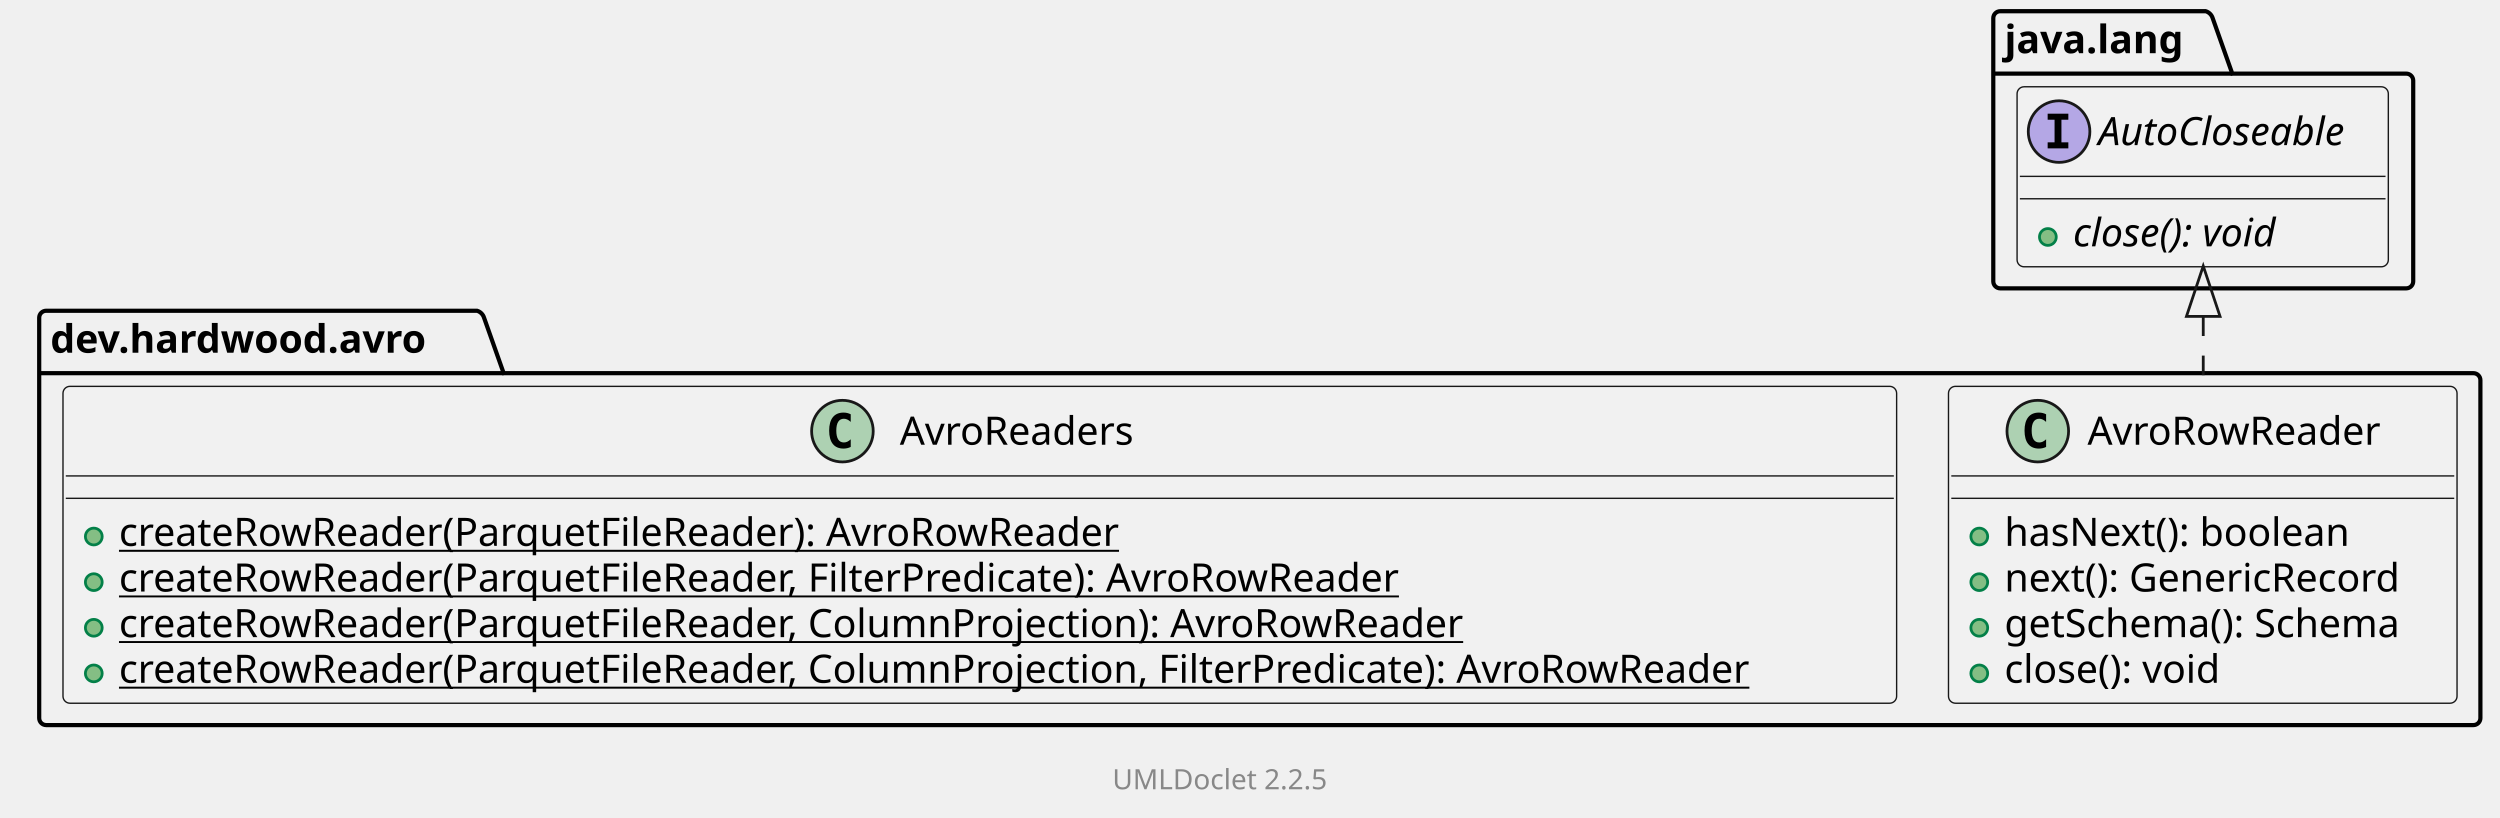
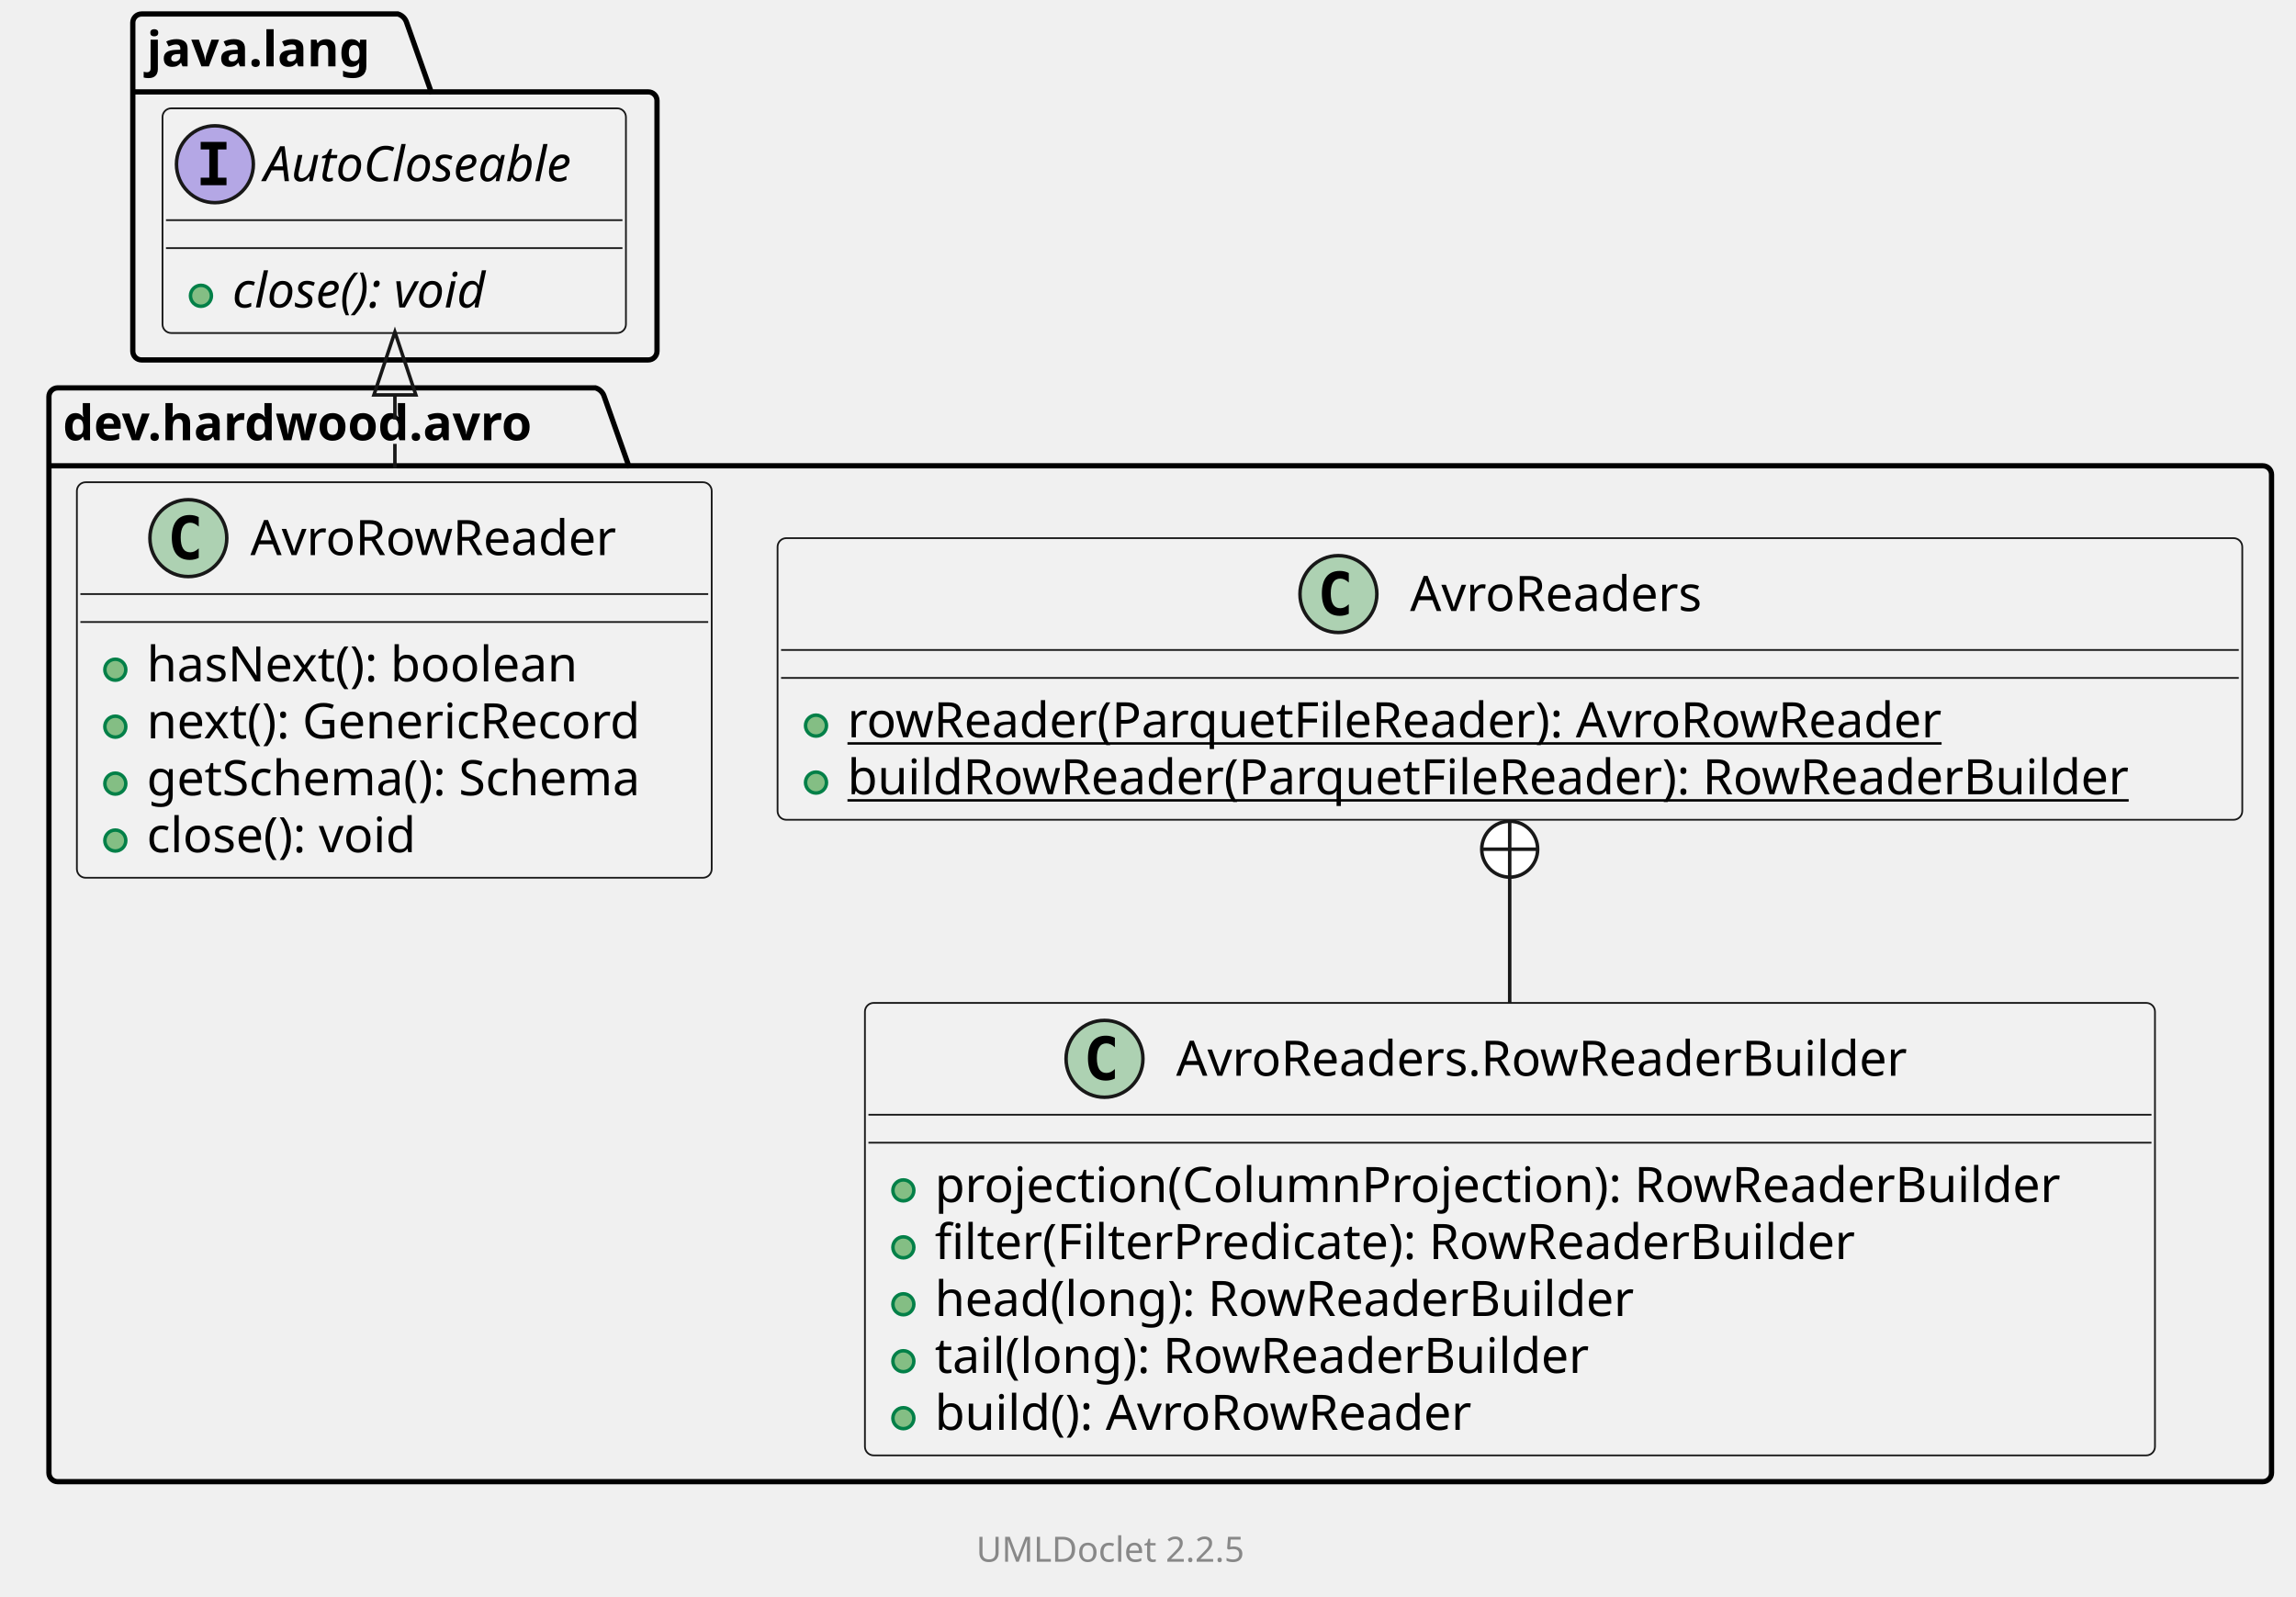
- <svg xmlns="http://www.w3.org/2000/svg" xmlns:xlink="http://www.w3.org/1999/xlink" contentStyleType="text/css" data-diagram-type="CLASS" height="292px" preserveAspectRatio="none" style="width:893px;height:292px;background:#FFFFFF;" version="1.1" viewBox="0 0 893 292" width="893px" zoomAndPan="magnify">
+ <svg xmlns="http://www.w3.org/2000/svg" xmlns:xlink="http://www.w3.org/1999/xlink" contentStyleType="text/css" data-diagram-type="CLASS" height="457px" preserveAspectRatio="none" style="width:657px;height:457px;background:#FFFFFF;" version="1.1" viewBox="0 0 657 457" width="657px" zoomAndPan="magnify">
  <defs />
  <g>
    <g class="cluster" data-qualified-name="dev.hardwood.avro" data-source-line="10" id="ent0002">
-       <path d="M16.5,111 L170.406,111 A3.75,3.75 0 0 1 172.906,113.5 L179.906,133.297 L883.5,133.297 A2.5,2.5 0 0 1 886,135.797 L886,256.5 A2.5,2.5 0 0 1 883.5,259 L16.5,259 A2.5,2.5 0 0 1 14,256.5 L14,113.5 A2.5,2.5 0 0 1 16.5,111" fill="none" style="stroke:#000000;stroke-width:1.5;" />
+       <path d="M16.5,111 L170.406,111 A3.75,3.75 0 0 1 172.906,113.5 L179.906,133.297 L647.5,133.297 A2.5,2.5 0 0 1 650,135.797 L650,421.5 A2.5,2.5 0 0 1 647.5,424 L16.5,424 A2.5,2.5 0 0 1 14,421.5 L14,113.5 A2.5,2.5 0 0 1 16.5,111" fill="none" style="stroke:#000000;stroke-width:1.5;" />
      <line style="stroke:#000000;stroke-width:1.5;" x1="14" x2="179.906" y1="133.297" y2="133.297" />
      <text fill="#000000" font-family="sans-serif" font-size="14" font-weight="bold" lengthAdjust="spacing" textLength="152.906" x="18" y="125.995">dev.hardwood.avro</text>
    </g>
-     <g class="cluster" data-qualified-name="java.lang" data-source-line="28" id="ent0005">
-       <path d="M714.5,4 L787.872,4 A3.75,3.75 0 0 1 790.372,6.5 L797.372,26.297 L859.5,26.297 A2.5,2.5 0 0 1 862,28.797 L862,100.5 A2.5,2.5 0 0 1 859.5,103 L714.5,103 A2.5,2.5 0 0 1 712,100.5 L712,6.5 A2.5,2.5 0 0 1 714.5,4" fill="none" style="stroke:#000000;stroke-width:1.5;" />
-       <line style="stroke:#000000;stroke-width:1.5;" x1="712" x2="797.372" y1="26.297" y2="26.297" />
-       <text fill="#000000" font-family="sans-serif" font-size="14" font-weight="bold" lengthAdjust="spacing" textLength="72.372" x="716" y="18.995">java.lang</text>
+     <g class="cluster" data-qualified-name="java.lang" data-source-line="34" id="ent0006">
+       <path d="M40.5,4 L113.872,4 A3.75,3.75 0 0 1 116.372,6.5 L123.372,26.297 L185.5,26.297 A2.5,2.5 0 0 1 188,28.797 L188,100.5 A2.5,2.5 0 0 1 185.5,103 L40.5,103 A2.5,2.5 0 0 1 38,100.5 L38,6.5 A2.5,2.5 0 0 1 40.5,4" fill="none" style="stroke:#000000;stroke-width:1.5;" />
+       <line style="stroke:#000000;stroke-width:1.5;" x1="38" x2="123.372" y1="26.297" y2="26.297" />
+       <text fill="#000000" font-family="sans-serif" font-size="14" font-weight="bold" lengthAdjust="spacing" textLength="72.372" x="42" y="18.995">java.lang</text>
    </g>
-     <g class="entity" data-qualified-name="dev.hardwood.avro..AvroRowReader" data-source-line="12" id="ent0003">
+     <g class="entity" data-qualified-name="dev.hardwood.avro..AvroReaders" data-source-line="12" id="ent0003">
+       <a href="AvroReaders.html" target="_top" title="AvroReaders.html" xlink:actuate="onRequest" xlink:href="AvroReaders.html" xlink:show="new" xlink:title="AvroReaders.html" xlink:type="simple">
+         <rect fill="#F1F1F1" height="80.594" rx="2.5" ry="2.5" style="stroke:#181818;stroke-width:0.5;" width="419.128" x="222.5" y="154" />
+         <ellipse cx="382.987" cy="170" fill="#ADD1B2" rx="11" ry="11" style="stroke:#181818;stroke-width:1;" />
+         <path d="M385.956,175.641 Q385.378,175.938 384.737,176.078 Q384.097,176.234 383.394,176.234 Q380.894,176.234 379.565,174.594 Q378.253,172.938 378.253,169.812 Q378.253,166.688 379.565,165.031 Q380.894,163.375 383.394,163.375 Q384.097,163.375 384.737,163.531 Q385.394,163.688 385.956,163.984 L385.956,166.703 Q385.331,166.125 384.737,165.859 Q384.144,165.578 383.519,165.578 Q382.175,165.578 381.487,166.656 Q380.8,167.719 380.8,169.812 Q380.8,171.906 381.487,172.984 Q382.175,174.047 383.519,174.047 Q384.144,174.047 384.737,173.781 Q385.331,173.5 385.956,172.922 L385.956,175.641 Z " fill="#000000" />
+         <text fill="#000000" font-family="sans-serif" font-size="14" lengthAdjust="spacing" textLength="89.653" x="403.487" y="174.847">AvroReaders</text>
+         <line style="stroke:#181818;stroke-width:0.5;" x1="223.5" x2="640.628" y1="186" y2="186" />
+         <line style="stroke:#181818;stroke-width:0.5;" x1="223.5" x2="640.628" y1="194" y2="194" />
+       </a>
+       <g data-visibility-modifier="PUBLIC_METHOD">
+         <a href="AvroReaders.html" target="_top" title="AvroReaders.html" xlink:actuate="onRequest" xlink:href="AvroReaders.html" xlink:show="new" xlink:title="AvroReaders.html" xlink:type="simple">
+           <ellipse cx="233.5" cy="207.648" fill="#84BE84" rx="3" ry="3" style="stroke:#038048;stroke-width:1;" />
+         </a>
+       </g>
+       <a href="AvroReaders.html" target="_top" title="AvroReaders.html" xlink:actuate="onRequest" xlink:href="AvroReaders.html" xlink:show="new" xlink:title="AvroReaders.html" xlink:type="simple">
+         <text fill="#000000" font-family="sans-serif" font-size="14" lengthAdjust="spacing" text-decoration="underline" textLength="337.401" x="242.5" y="210.995">rowReader(ParquetFileReader): AvroRowReader</text>
+       </a>
+       <g data-visibility-modifier="PUBLIC_METHOD">
+         <a href="AvroReaders.html" target="_top" title="AvroReaders.html" xlink:actuate="onRequest" xlink:href="AvroReaders.html" xlink:show="new" xlink:title="AvroReaders.html" xlink:type="simple">
+           <ellipse cx="233.5" cy="223.945" fill="#84BE84" rx="3" ry="3" style="stroke:#038048;stroke-width:1;" />
+         </a>
+       </g>
+       <a href="AvroReaders.html" target="_top" title="AvroReaders.html" xlink:actuate="onRequest" xlink:href="AvroReaders.html" xlink:show="new" xlink:title="AvroReaders.html" xlink:type="simple">
+         <text fill="#000000" font-family="sans-serif" font-size="14" lengthAdjust="spacing" text-decoration="underline" textLength="393.128" x="242.5" y="227.292">buildRowReader(ParquetFileReader): RowReaderBuilder</text>
+       </a>
+     </g>
+     <g class="entity" data-qualified-name="dev.hardwood.avro..AvroReaders.RowReaderBuilder" data-source-line="17" id="ent0004">
+       <a href="AvroReaders.RowReaderBuilder.html" target="_top" title="AvroReaders.RowReaderBuilder.html" xlink:actuate="onRequest" xlink:href="AvroReaders.RowReaderBuilder.html" xlink:show="new" xlink:title="AvroReaders.RowReaderBuilder.html" xlink:type="simple">
+         <rect fill="#F1F1F1" height="129.484" rx="2.5" ry="2.5" style="stroke:#181818;stroke-width:0.5;" width="369.144" x="247.5" y="287" />
+         <ellipse cx="316.054" cy="303" fill="#ADD1B2" rx="11" ry="11" style="stroke:#181818;stroke-width:1;" />
+         <path d="M319.023,308.641 Q318.445,308.938 317.804,309.078 Q317.164,309.234 316.46,309.234 Q313.96,309.234 312.632,307.594 Q311.32,305.938 311.32,302.812 Q311.32,299.688 312.632,298.031 Q313.96,296.375 316.46,296.375 Q317.164,296.375 317.804,296.531 Q318.46,296.688 319.023,296.984 L319.023,299.703 Q318.398,299.125 317.804,298.859 Q317.21,298.578 316.585,298.578 Q315.242,298.578 314.554,299.656 Q313.867,300.719 313.867,302.812 Q313.867,304.906 314.554,305.984 Q315.242,307.047 316.585,307.047 Q317.21,307.047 317.804,306.781 Q318.398,306.5 319.023,305.922 L319.023,308.641 Z " fill="#000000" />
+         <text fill="#000000" font-family="sans-serif" font-size="14" lengthAdjust="spacing" textLength="223.535" x="336.554" y="307.847">AvroReaders.RowReaderBuilder</text>
+         <line style="stroke:#181818;stroke-width:0.5;" x1="248.5" x2="615.644" y1="319" y2="319" />
+         <line style="stroke:#181818;stroke-width:0.5;" x1="248.5" x2="615.644" y1="327" y2="327" />
+       </a>
+       <g data-visibility-modifier="PUBLIC_METHOD">
+         <a href="AvroReaders.RowReaderBuilder.html" target="_top" title="AvroReaders.RowReaderBuilder.html" xlink:actuate="onRequest" xlink:href="AvroReaders.RowReaderBuilder.html" xlink:show="new" xlink:title="AvroReaders.RowReaderBuilder.html" xlink:type="simple">
+           <ellipse cx="258.5" cy="340.648" fill="#84BE84" rx="3" ry="3" style="stroke:#038048;stroke-width:1;" />
+         </a>
+       </g>
+       <a href="AvroReaders.RowReaderBuilder.html" target="_top" title="AvroReaders.RowReaderBuilder.html" xlink:actuate="onRequest" xlink:href="AvroReaders.RowReaderBuilder.html" xlink:show="new" xlink:title="AvroReaders.RowReaderBuilder.html" xlink:type="simple">
+         <text fill="#000000" font-family="sans-serif" font-size="14" lengthAdjust="spacing" textLength="343.144" x="267.5" y="343.995">projection(ColumnProjection): RowReaderBuilder</text>
+       </a>
+       <g data-visibility-modifier="PUBLIC_METHOD">
+         <a href="AvroReaders.RowReaderBuilder.html" target="_top" title="AvroReaders.RowReaderBuilder.html" xlink:actuate="onRequest" xlink:href="AvroReaders.RowReaderBuilder.html" xlink:show="new" xlink:title="AvroReaders.RowReaderBuilder.html" xlink:type="simple">
+           <ellipse cx="258.5" cy="356.945" fill="#84BE84" rx="3" ry="3" style="stroke:#038048;stroke-width:1;" />
+         </a>
+       </g>
+       <a href="AvroReaders.RowReaderBuilder.html" target="_top" title="AvroReaders.RowReaderBuilder.html" xlink:actuate="onRequest" xlink:href="AvroReaders.RowReaderBuilder.html" xlink:show="new" xlink:title="AvroReaders.RowReaderBuilder.html" xlink:type="simple">
+         <text fill="#000000" font-family="sans-serif" font-size="14" lengthAdjust="spacing" textLength="283.746" x="267.5" y="360.292">filter(FilterPredicate): RowReaderBuilder</text>
+       </a>
+       <g data-visibility-modifier="PUBLIC_METHOD">
+         <a href="AvroReaders.RowReaderBuilder.html" target="_top" title="AvroReaders.RowReaderBuilder.html" xlink:actuate="onRequest" xlink:href="AvroReaders.RowReaderBuilder.html" xlink:show="new" xlink:title="AvroReaders.RowReaderBuilder.html" xlink:type="simple">
+           <ellipse cx="258.5" cy="373.242" fill="#84BE84" rx="3" ry="3" style="stroke:#038048;stroke-width:1;" />
+         </a>
+       </g>
+       <a href="AvroReaders.RowReaderBuilder.html" target="_top" title="AvroReaders.RowReaderBuilder.html" xlink:actuate="onRequest" xlink:href="AvroReaders.RowReaderBuilder.html" xlink:show="new" xlink:title="AvroReaders.RowReaderBuilder.html" xlink:type="simple">
+         <text fill="#000000" font-family="sans-serif" font-size="14" lengthAdjust="spacing" textLength="214.69" x="267.5" y="376.589">head(long): RowReaderBuilder</text>
+       </a>
+       <g data-visibility-modifier="PUBLIC_METHOD">
+         <a href="AvroReaders.RowReaderBuilder.html" target="_top" title="AvroReaders.RowReaderBuilder.html" xlink:actuate="onRequest" xlink:href="AvroReaders.RowReaderBuilder.html" xlink:show="new" xlink:title="AvroReaders.RowReaderBuilder.html" xlink:type="simple">
+           <ellipse cx="258.5" cy="389.539" fill="#84BE84" rx="3" ry="3" style="stroke:#038048;stroke-width:1;" />
+         </a>
+       </g>
+       <a href="AvroReaders.RowReaderBuilder.html" target="_top" title="AvroReaders.RowReaderBuilder.html" xlink:actuate="onRequest" xlink:href="AvroReaders.RowReaderBuilder.html" xlink:show="new" xlink:title="AvroReaders.RowReaderBuilder.html" xlink:type="simple">
+         <text fill="#000000" font-family="sans-serif" font-size="14" lengthAdjust="spacing" textLength="201.585" x="267.5" y="392.886">tail(long): RowReaderBuilder</text>
+       </a>
+       <g data-visibility-modifier="PUBLIC_METHOD">
+         <a href="AvroReaders.RowReaderBuilder.html" target="_top" title="AvroReaders.RowReaderBuilder.html" xlink:actuate="onRequest" xlink:href="AvroReaders.RowReaderBuilder.html" xlink:show="new" xlink:title="AvroReaders.RowReaderBuilder.html" xlink:type="simple">
+           <ellipse cx="258.5" cy="405.836" fill="#84BE84" rx="3" ry="3" style="stroke:#038048;stroke-width:1;" />
+         </a>
+       </g>
+       <a href="AvroReaders.RowReaderBuilder.html" target="_top" title="AvroReaders.RowReaderBuilder.html" xlink:actuate="onRequest" xlink:href="AvroReaders.RowReaderBuilder.html" xlink:show="new" xlink:title="AvroReaders.RowReaderBuilder.html" xlink:type="simple">
+         <text fill="#000000" font-family="sans-serif" font-size="14" lengthAdjust="spacing" textLength="166.619" x="267.5" y="409.183">build(): AvroRowReader</text>
+       </a>
+     </g>
+     <g class="entity" data-qualified-name="dev.hardwood.avro..AvroRowReader" data-source-line="25" id="ent0005">
      <a href="AvroRowReader.html" target="_top" title="AvroRowReader.html" xlink:actuate="onRequest" xlink:href="AvroRowReader.html" xlink:show="new" xlink:title="AvroRowReader.html" xlink:type="simple">
-         <rect fill="#F1F1F1" height="113.188" rx="2.5" ry="2.5" style="stroke:#181818;stroke-width:0.5;" width="181.654" x="696" y="138" />
-         <ellipse cx="727.898" cy="154" fill="#ADD1B2" rx="11" ry="11" style="stroke:#181818;stroke-width:1;" />
-         <path d="M730.867,159.641 Q730.289,159.938 729.648,160.078 Q729.008,160.234 728.304,160.234 Q725.804,160.234 724.476,158.594 Q723.164,156.938 723.164,153.812 Q723.164,150.688 724.476,149.031 Q725.804,147.375 728.304,147.375 Q729.008,147.375 729.648,147.531 Q730.304,147.688 730.867,147.984 L730.867,150.703 Q730.242,150.125 729.648,149.859 Q729.054,149.578 728.429,149.578 Q727.086,149.578 726.398,150.656 Q725.711,151.719 725.711,153.812 Q725.711,155.906 726.398,156.984 Q727.086,158.047 728.429,158.047 Q729.054,158.047 729.648,157.781 Q730.242,157.5 730.867,156.922 L730.867,159.641 Z " fill="#000000" />
-         <text fill="#000000" font-family="sans-serif" font-size="14" lengthAdjust="spacing" textLength="112.103" x="745.654" y="158.847">AvroRowReader</text>
-         <line style="stroke:#181818;stroke-width:0.5;" x1="697" x2="876.654" y1="170" y2="170" />
-         <line style="stroke:#181818;stroke-width:0.5;" x1="697" x2="876.654" y1="178" y2="178" />
+         <rect fill="#F1F1F1" height="113.188" rx="2.5" ry="2.5" style="stroke:#181818;stroke-width:0.5;" width="181.654" x="22" y="138" />
+         <ellipse cx="53.898" cy="154" fill="#ADD1B2" rx="11" ry="11" style="stroke:#181818;stroke-width:1;" />
+         <path d="M56.867,159.641 Q56.289,159.938 55.648,160.078 Q55.008,160.234 54.304,160.234 Q51.804,160.234 50.476,158.594 Q49.164,156.938 49.164,153.812 Q49.164,150.688 50.476,149.031 Q51.804,147.375 54.304,147.375 Q55.008,147.375 55.648,147.531 Q56.304,147.688 56.867,147.984 L56.867,150.703 Q56.242,150.125 55.648,149.859 Q55.054,149.578 54.429,149.578 Q53.086,149.578 52.398,150.656 Q51.711,151.719 51.711,153.812 Q51.711,155.906 52.398,156.984 Q53.086,158.047 54.429,158.047 Q55.054,158.047 55.648,157.781 Q56.242,157.5 56.867,156.922 L56.867,159.641 Z " fill="#000000" />
+         <text fill="#000000" font-family="sans-serif" font-size="14" lengthAdjust="spacing" textLength="112.103" x="71.653" y="158.847">AvroRowReader</text>
+         <line style="stroke:#181818;stroke-width:0.5;" x1="23" x2="202.654" y1="170" y2="170" />
+         <line style="stroke:#181818;stroke-width:0.5;" x1="23" x2="202.654" y1="178" y2="178" />
      </a>
      <g data-visibility-modifier="PUBLIC_METHOD">
        <a href="AvroRowReader.html" target="_top" title="AvroRowReader.html" xlink:actuate="onRequest" xlink:href="AvroRowReader.html" xlink:show="new" xlink:title="AvroRowReader.html" xlink:type="simple">
-           <ellipse cx="707" cy="191.648" fill="#84BE84" rx="3" ry="3" style="stroke:#038048;stroke-width:1;" />
+           <ellipse cx="33" cy="191.648" fill="#84BE84" rx="3" ry="3" style="stroke:#038048;stroke-width:1;" />
        </a>
      </g>
      <a href="AvroRowReader.html" target="_top" title="AvroRowReader.html" xlink:actuate="onRequest" xlink:href="AvroRowReader.html" xlink:show="new" xlink:title="AvroRowReader.html" xlink:type="simple">
-         <text fill="#000000" font-family="sans-serif" font-size="14" lengthAdjust="spacing" textLength="133.67" x="716" y="194.995">hasNext(): boolean</text>
+         <text fill="#000000" font-family="sans-serif" font-size="14" lengthAdjust="spacing" textLength="133.67" x="42" y="194.995">hasNext(): boolean</text>
      </a>
      <g data-visibility-modifier="PUBLIC_METHOD">
        <a href="AvroRowReader.html" target="_top" title="AvroRowReader.html" xlink:actuate="onRequest" xlink:href="AvroRowReader.html" xlink:show="new" xlink:title="AvroRowReader.html" xlink:type="simple">
-           <ellipse cx="707" cy="207.945" fill="#84BE84" rx="3" ry="3" style="stroke:#038048;stroke-width:1;" />
+           <ellipse cx="33" cy="207.945" fill="#84BE84" rx="3" ry="3" style="stroke:#038048;stroke-width:1;" />
        </a>
      </g>
      <a href="AvroRowReader.html" target="_top" title="AvroRowReader.html" xlink:actuate="onRequest" xlink:href="AvroRowReader.html" xlink:show="new" xlink:title="AvroRowReader.html" xlink:type="simple">
-         <text fill="#000000" font-family="sans-serif" font-size="14" lengthAdjust="spacing" textLength="154.889" x="716" y="211.292">next(): GenericRecord</text>
+         <text fill="#000000" font-family="sans-serif" font-size="14" lengthAdjust="spacing" textLength="154.889" x="42" y="211.292">next(): GenericRecord</text>
      </a>
      <g data-visibility-modifier="PUBLIC_METHOD">
        <a href="AvroRowReader.html" target="_top" title="AvroRowReader.html" xlink:actuate="onRequest" xlink:href="AvroRowReader.html" xlink:show="new" xlink:title="AvroRowReader.html" xlink:type="simple">
-           <ellipse cx="707" cy="224.242" fill="#84BE84" rx="3" ry="3" style="stroke:#038048;stroke-width:1;" />
+           <ellipse cx="33" cy="224.242" fill="#84BE84" rx="3" ry="3" style="stroke:#038048;stroke-width:1;" />
        </a>
      </g>
      <a href="AvroRowReader.html" target="_top" title="AvroRowReader.html" xlink:actuate="onRequest" xlink:href="AvroRowReader.html" xlink:show="new" xlink:title="AvroRowReader.html" xlink:type="simple">
-         <text fill="#000000" font-family="sans-serif" font-size="14" lengthAdjust="spacing" textLength="155.654" x="716" y="227.589">getSchema(): Schema</text>
+         <text fill="#000000" font-family="sans-serif" font-size="14" lengthAdjust="spacing" textLength="155.654" x="42" y="227.589">getSchema(): Schema</text>
      </a>
      <g data-visibility-modifier="PUBLIC_METHOD">
        <a href="AvroRowReader.html" target="_top" title="AvroRowReader.html" xlink:actuate="onRequest" xlink:href="AvroRowReader.html" xlink:show="new" xlink:title="AvroRowReader.html" xlink:type="simple">
-           <ellipse cx="707" cy="240.539" fill="#84BE84" rx="3" ry="3" style="stroke:#038048;stroke-width:1;" />
+           <ellipse cx="33" cy="240.539" fill="#84BE84" rx="3" ry="3" style="stroke:#038048;stroke-width:1;" />
        </a>
      </g>
      <a href="AvroRowReader.html" target="_top" title="AvroRowReader.html" xlink:actuate="onRequest" xlink:href="AvroRowReader.html" xlink:show="new" xlink:title="AvroRowReader.html" xlink:type="simple">
-         <text fill="#000000" font-family="sans-serif" font-size="14" lengthAdjust="spacing" textLength="85.777" x="716" y="243.886">close(): void</text>
+         <text fill="#000000" font-family="sans-serif" font-size="14" lengthAdjust="spacing" textLength="85.777" x="42" y="243.886">close(): void</text>
      </a>
    </g>
-     <g class="entity" data-qualified-name="dev.hardwood.avro..AvroReaders" data-source-line="19" id="ent0004">
-       <a href="AvroReaders.html" target="_top" title="AvroReaders.html" xlink:actuate="onRequest" xlink:href="AvroReaders.html" xlink:show="new" xlink:title="AvroReaders.html" xlink:type="simple">
-         <rect fill="#F1F1F1" height="113.188" rx="2.5" ry="2.5" style="stroke:#181818;stroke-width:0.5;" width="654.975" x="22.5" y="138" />
-         <ellipse cx="300.911" cy="154" fill="#ADD1B2" rx="11" ry="11" style="stroke:#181818;stroke-width:1;" />
-         <path d="M303.879,159.641 Q303.301,159.938 302.661,160.078 Q302.02,160.234 301.317,160.234 Q298.817,160.234 297.489,158.594 Q296.176,156.938 296.176,153.812 Q296.176,150.688 297.489,149.031 Q298.817,147.375 301.317,147.375 Q302.02,147.375 302.661,147.531 Q303.317,147.688 303.879,147.984 L303.879,150.703 Q303.254,150.125 302.661,149.859 Q302.067,149.578 301.442,149.578 Q300.098,149.578 299.411,150.656 Q298.723,151.719 298.723,153.812 Q298.723,155.906 299.411,156.984 Q300.098,158.047 301.442,158.047 Q302.067,158.047 302.661,157.781 Q303.254,157.5 303.879,156.922 L303.879,159.641 Z " fill="#000000" />
-         <text fill="#000000" font-family="sans-serif" font-size="14" lengthAdjust="spacing" textLength="89.653" x="321.411" y="158.847">AvroReaders</text>
-         <line style="stroke:#181818;stroke-width:0.5;" x1="23.5" x2="676.475" y1="170" y2="170" />
-         <line style="stroke:#181818;stroke-width:0.5;" x1="23.5" x2="676.475" y1="178" y2="178" />
-       </a>
+     <g class="entity" data-qualified-name="java.lang..AutoCloseable" data-source-line="35" id="ent0007">
+       <rect fill="#F1F1F1" height="64.297" rx="2.5" ry="2.5" style="stroke:#181818;stroke-width:0.5;" width="132.611" x="46.5" y="31" />
+       <ellipse cx="61.5" cy="47" fill="#B4A7E5" rx="11" ry="11" style="stroke:#181818;stroke-width:1;" />
+       <path d="M57.422,42.766 L57.422,40.609 L64.812,40.609 L64.812,42.766 L62.344,42.766 L62.344,50.844 L64.812,50.844 L64.812,53 L57.422,53 L57.422,50.844 L59.891,50.844 L59.891,42.766 L57.422,42.766 Z " fill="#000000" />
+       <text fill="#000000" font-family="sans-serif" font-size="14" font-style="italic" lengthAdjust="spacing" textLength="100.611" x="75.5" y="51.847">AutoCloseable</text>
+       <line style="stroke:#181818;stroke-width:0.5;" x1="47.5" x2="178.111" y1="63" y2="63" />
+       <line style="stroke:#181818;stroke-width:0.5;" x1="47.5" x2="178.111" y1="71" y2="71" />
      <g data-visibility-modifier="PUBLIC_METHOD">
-         <a href="AvroReaders.html" target="_top" title="AvroReaders.html" xlink:actuate="onRequest" xlink:href="AvroReaders.html" xlink:show="new" xlink:title="AvroReaders.html" xlink:type="simple">
-           <ellipse cx="33.5" cy="191.648" fill="#84BE84" rx="3" ry="3" style="stroke:#038048;stroke-width:1;" />
-         </a>
+         <ellipse cx="57.5" cy="84.648" fill="#84BE84" rx="3" ry="3" style="stroke:#038048;stroke-width:1;" />
      </g>
-       <a href="AvroReaders.html" target="_top" title="AvroReaders.html" xlink:actuate="onRequest" xlink:href="AvroReaders.html" xlink:show="new" xlink:title="AvroReaders.html" xlink:type="simple">
-         <text fill="#000000" font-family="sans-serif" font-size="14" lengthAdjust="spacing" text-decoration="underline" textLength="386.121" x="42.5" y="194.995">createRowReader(ParquetFileReader): AvroRowReader</text>
-       </a>
-       <g data-visibility-modifier="PUBLIC_METHOD">
-         <a href="AvroReaders.html" target="_top" title="AvroReaders.html" xlink:actuate="onRequest" xlink:href="AvroReaders.html" xlink:show="new" xlink:title="AvroReaders.html" xlink:type="simple">
-           <ellipse cx="33.5" cy="207.945" fill="#84BE84" rx="3" ry="3" style="stroke:#038048;stroke-width:1;" />
-         </a>
-       </g>
-       <a href="AvroReaders.html" target="_top" title="AvroReaders.html" xlink:actuate="onRequest" xlink:href="AvroReaders.html" xlink:show="new" xlink:title="AvroReaders.html" xlink:type="simple">
-         <text fill="#000000" font-family="sans-serif" font-size="14" lengthAdjust="spacing" text-decoration="underline" textLength="496.679" x="42.5" y="211.292">createRowReader(ParquetFileReader, FilterPredicate): AvroRowReader</text>
-       </a>
-       <g data-visibility-modifier="PUBLIC_METHOD">
-         <a href="AvroReaders.html" target="_top" title="AvroReaders.html" xlink:actuate="onRequest" xlink:href="AvroReaders.html" xlink:show="new" xlink:title="AvroReaders.html" xlink:type="simple">
-           <ellipse cx="33.5" cy="224.242" fill="#84BE84" rx="3" ry="3" style="stroke:#038048;stroke-width:1;" />
-         </a>
-       </g>
-       <a href="AvroReaders.html" target="_top" title="AvroReaders.html" xlink:actuate="onRequest" xlink:href="AvroReaders.html" xlink:show="new" xlink:title="AvroReaders.html" xlink:type="simple">
-         <text fill="#000000" font-family="sans-serif" font-size="14" lengthAdjust="spacing" text-decoration="underline" textLength="518.417" x="42.5" y="227.589">createRowReader(ParquetFileReader, ColumnProjection): AvroRowReader</text>
-       </a>
-       <g data-visibility-modifier="PUBLIC_METHOD">
-         <a href="AvroReaders.html" target="_top" title="AvroReaders.html" xlink:actuate="onRequest" xlink:href="AvroReaders.html" xlink:show="new" xlink:title="AvroReaders.html" xlink:type="simple">
-           <ellipse cx="33.5" cy="240.539" fill="#84BE84" rx="3" ry="3" style="stroke:#038048;stroke-width:1;" />
-         </a>
-       </g>
-       <a href="AvroReaders.html" target="_top" title="AvroReaders.html" xlink:actuate="onRequest" xlink:href="AvroReaders.html" xlink:show="new" xlink:title="AvroReaders.html" xlink:type="simple">
-         <text fill="#000000" font-family="sans-serif" font-size="14" lengthAdjust="spacing" text-decoration="underline" textLength="628.975" x="42.5" y="243.886">createRowReader(ParquetFileReader, ColumnProjection, FilterPredicate): AvroRowReader</text>
-       </a>
+       <text fill="#000000" font-family="sans-serif" font-size="14" font-style="italic" lengthAdjust="spacing" textLength="85.777" x="66.5" y="87.995">close(): void</text>
    </g>
-     <g class="entity" data-qualified-name="java.lang..AutoCloseable" data-source-line="29" id="ent0006">
-       <rect fill="#F1F1F1" height="64.297" rx="2.5" ry="2.5" style="stroke:#181818;stroke-width:0.5;" width="132.611" x="720.5" y="31" />
-       <ellipse cx="735.5" cy="47" fill="#B4A7E5" rx="11" ry="11" style="stroke:#181818;stroke-width:1;" />
-       <path d="M731.422,42.766 L731.422,40.609 L738.812,40.609 L738.812,42.766 L736.344,42.766 L736.344,50.844 L738.812,50.844 L738.812,53 L731.422,53 L731.422,50.844 L733.891,50.844 L733.891,42.766 L731.422,42.766 Z " fill="#000000" />
-       <text fill="#000000" font-family="sans-serif" font-size="14" font-style="italic" lengthAdjust="spacing" textLength="100.611" x="749.5" y="51.847">AutoCloseable</text>
-       <line style="stroke:#181818;stroke-width:0.5;" x1="721.5" x2="852.111" y1="63" y2="63" />
-       <line style="stroke:#181818;stroke-width:0.5;" x1="721.5" x2="852.111" y1="71" y2="71" />
-       <g data-visibility-modifier="PUBLIC_METHOD">
-         <ellipse cx="731.5" cy="84.648" fill="#84BE84" rx="3" ry="3" style="stroke:#038048;stroke-width:1;" />
-       </g>
-       <text fill="#000000" font-family="sans-serif" font-size="14" font-style="italic" lengthAdjust="spacing" textLength="85.777" x="740.5" y="87.995">close(): void</text>
+     <g class="link" data-entity-1="ent0003" data-entity-2="ent0004" data-link-type="nested" id="lnk8">
+       <ellipse cx="432" cy="243.014" fill="#FFFFFF" rx="8" ry="8" style="stroke:#181818;stroke-width:1;" />
+       <line style="stroke:#181818;stroke-width:1;" x1="432" x2="432" y1="251.014" y2="235.014" />
+       <line style="stroke:#181818;stroke-width:1;" x1="424" x2="440" y1="243.014" y2="243.014" />
+       <path d="M432,251.014 C432,266.8 432,269.379 432,286.966" fill="none" style="stroke:#181818;stroke-width:1;" />
    </g>
-     <g class="link" data-entity-1="ent0006" data-entity-2="ent0003" data-link-type="extension" id="lnk7">
-       <polygon fill="none" points="787,95.019,781,113.019,793,113.019,787,95.019" style="stroke:#181818;stroke-width:1;" />
-       <path d="M787,113.019 C787,125.889 787,123.226 787,137.92" fill="none" style="stroke:#181818;stroke-width:1;stroke-dasharray:7,7;" />
+     <g class="link" data-entity-1="ent0007" data-entity-2="ent0005" data-link-type="extension" id="lnk9">
+       <polygon fill="none" points="113,95.019,107,113.019,119,113.019,113,95.019" style="stroke:#181818;stroke-width:1;" />
+       <path d="M113,113.019 C113,125.889 113,123.226 113,137.92" fill="none" style="stroke:#181818;stroke-width:1;stroke-dasharray:7,7;" />
    </g>
-     <g class="footer" data-source-line="42">
-       <text fill="#888888" font-family="sans-serif" font-size="10" lengthAdjust="spacing" textLength="3.179" x="436.911" y="270.282"> </text>
+     <g class="footer" data-source-line="49">
+       <text fill="#888888" font-family="sans-serif" font-size="10" lengthAdjust="spacing" textLength="3.179" x="318.911" y="435.282"> </text>
      <a href="https://github.com/talsma-ict/umldoclet" target="_top" title="https://github.com/talsma-ict/umldoclet" xlink:actuate="onRequest" xlink:href="https://github.com/talsma-ict/umldoclet" xlink:show="new" xlink:title="https://github.com/talsma-ict/umldoclet" xlink:type="simple">
-         <text fill="#888888" font-family="sans-serif" font-size="10" lengthAdjust="spacing" textLength="82.31" x="397.345" y="281.923">UMLDoclet 2.2.5</text>
+         <text fill="#888888" font-family="sans-serif" font-size="10" lengthAdjust="spacing" textLength="82.31" x="279.345" y="446.923">UMLDoclet 2.2.5</text>
      </a>
    </g>
  </g>
</svg>
